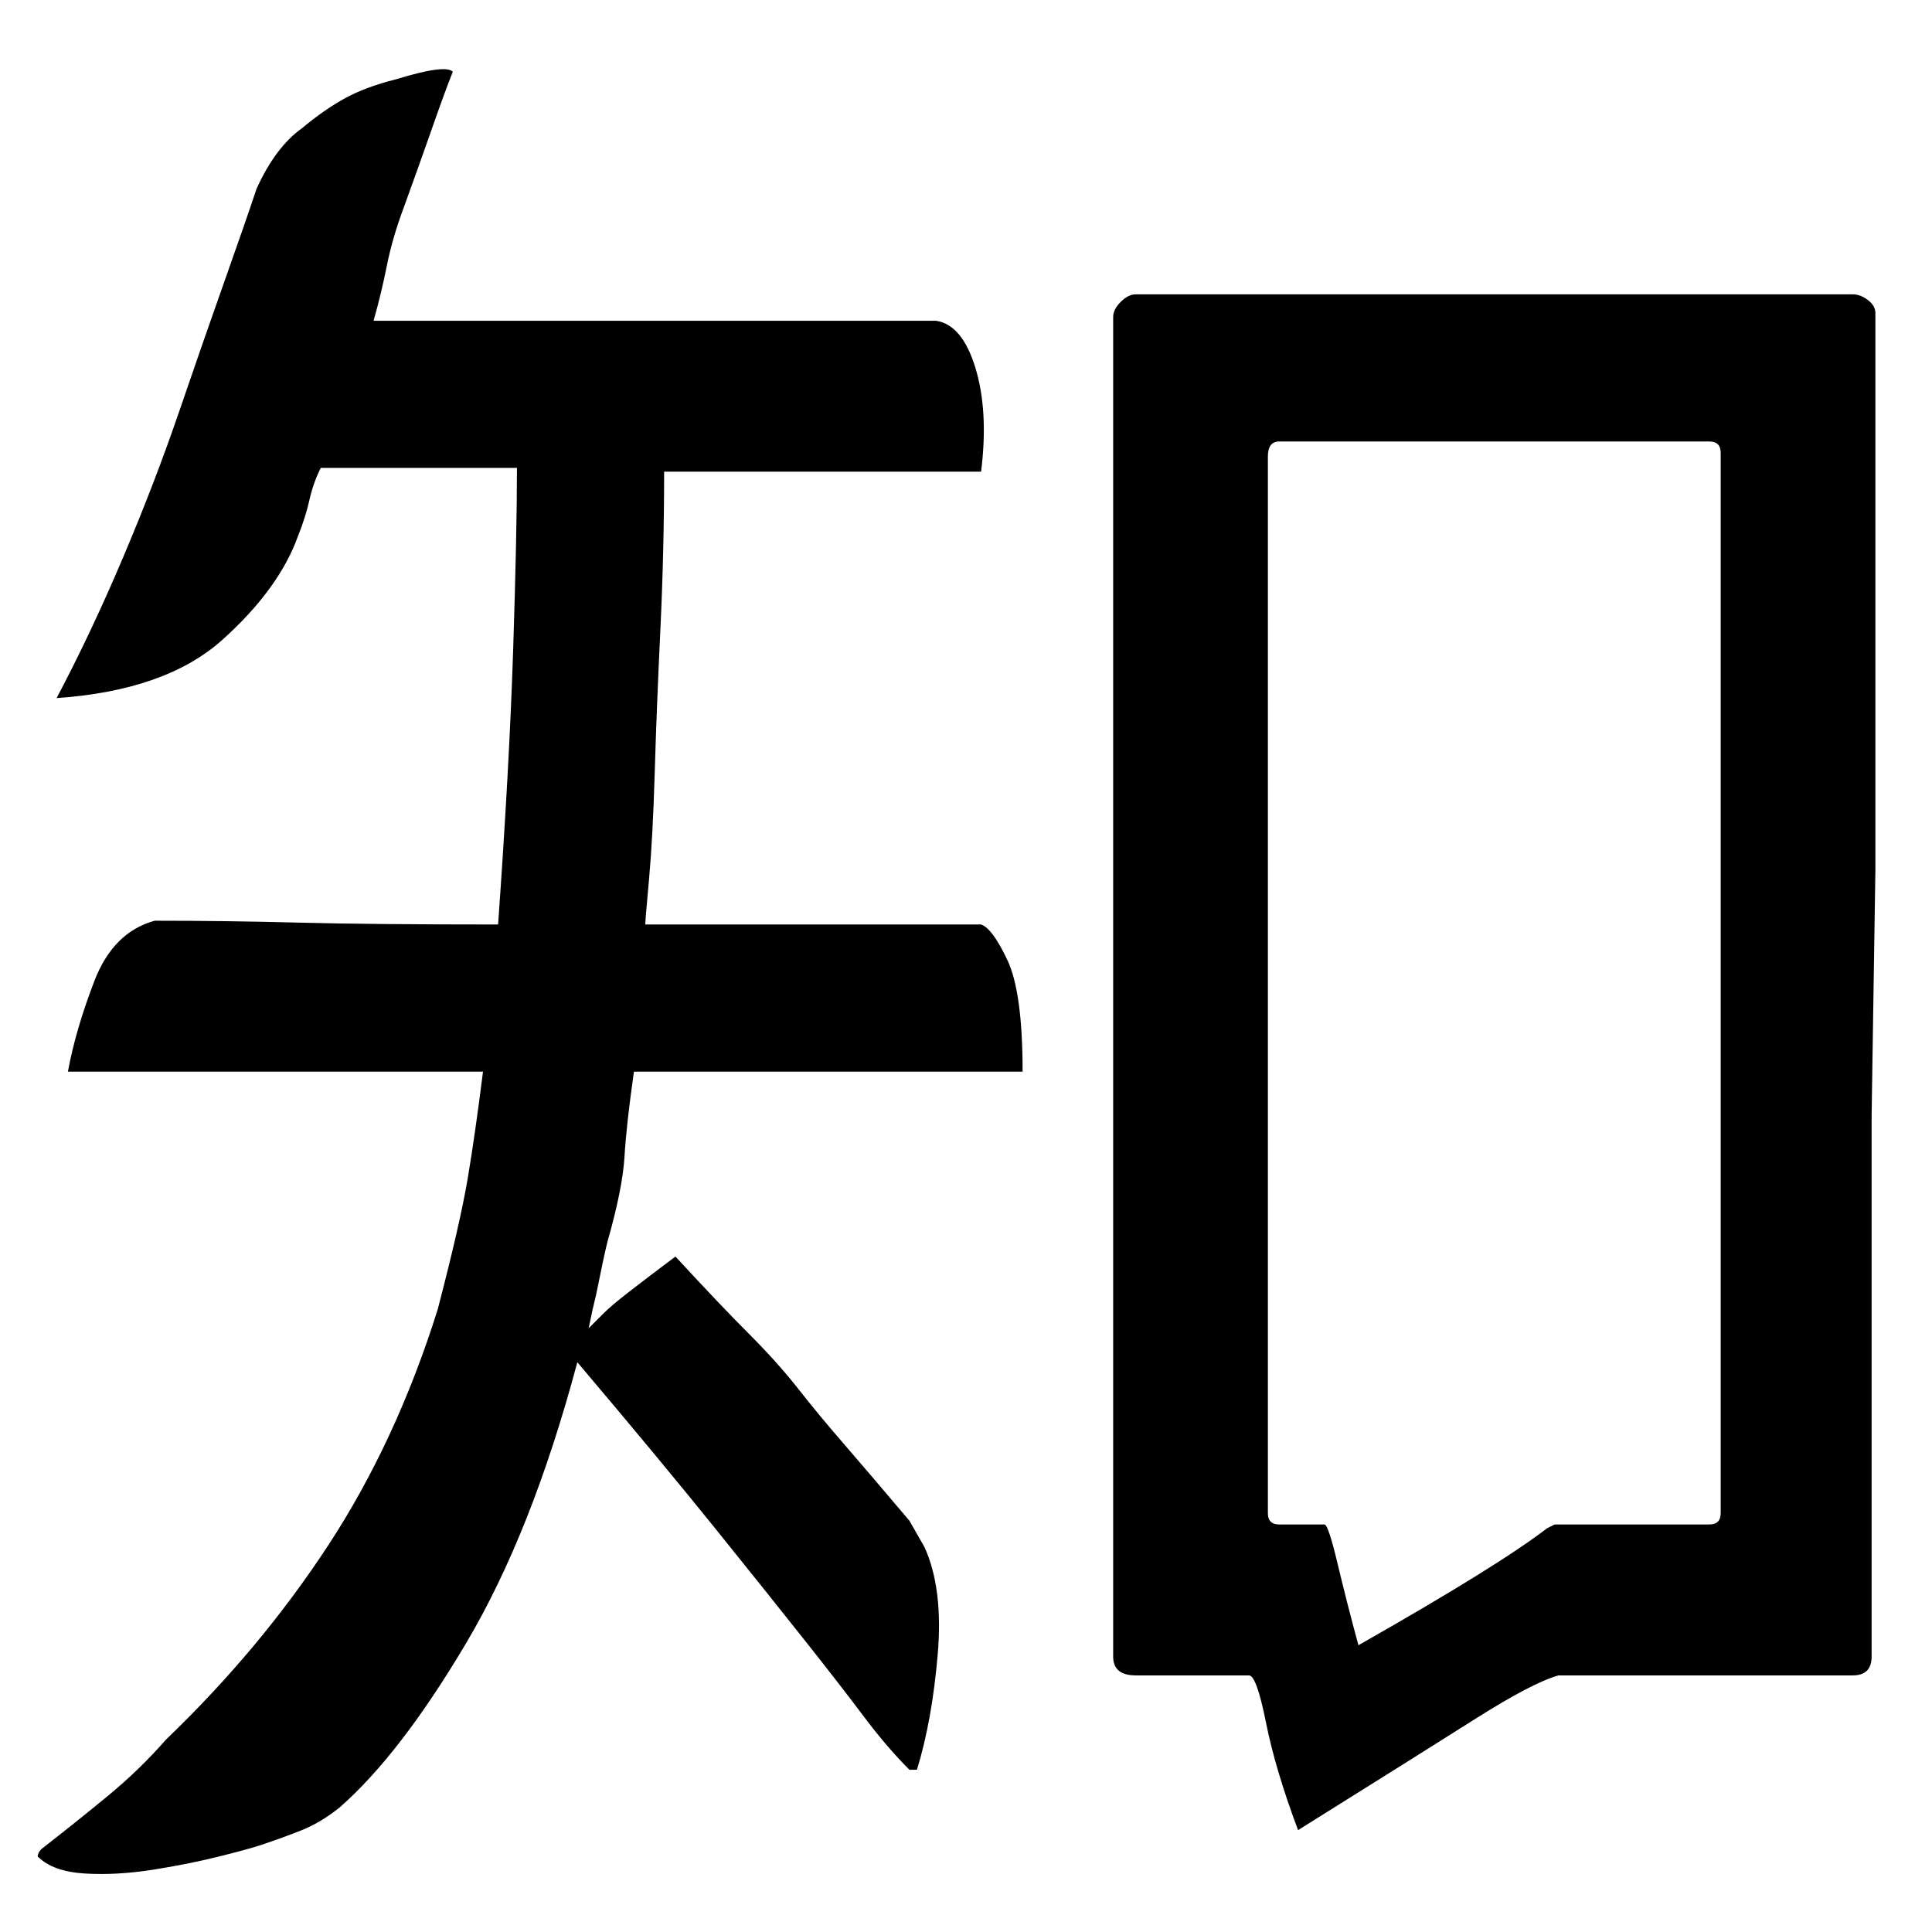
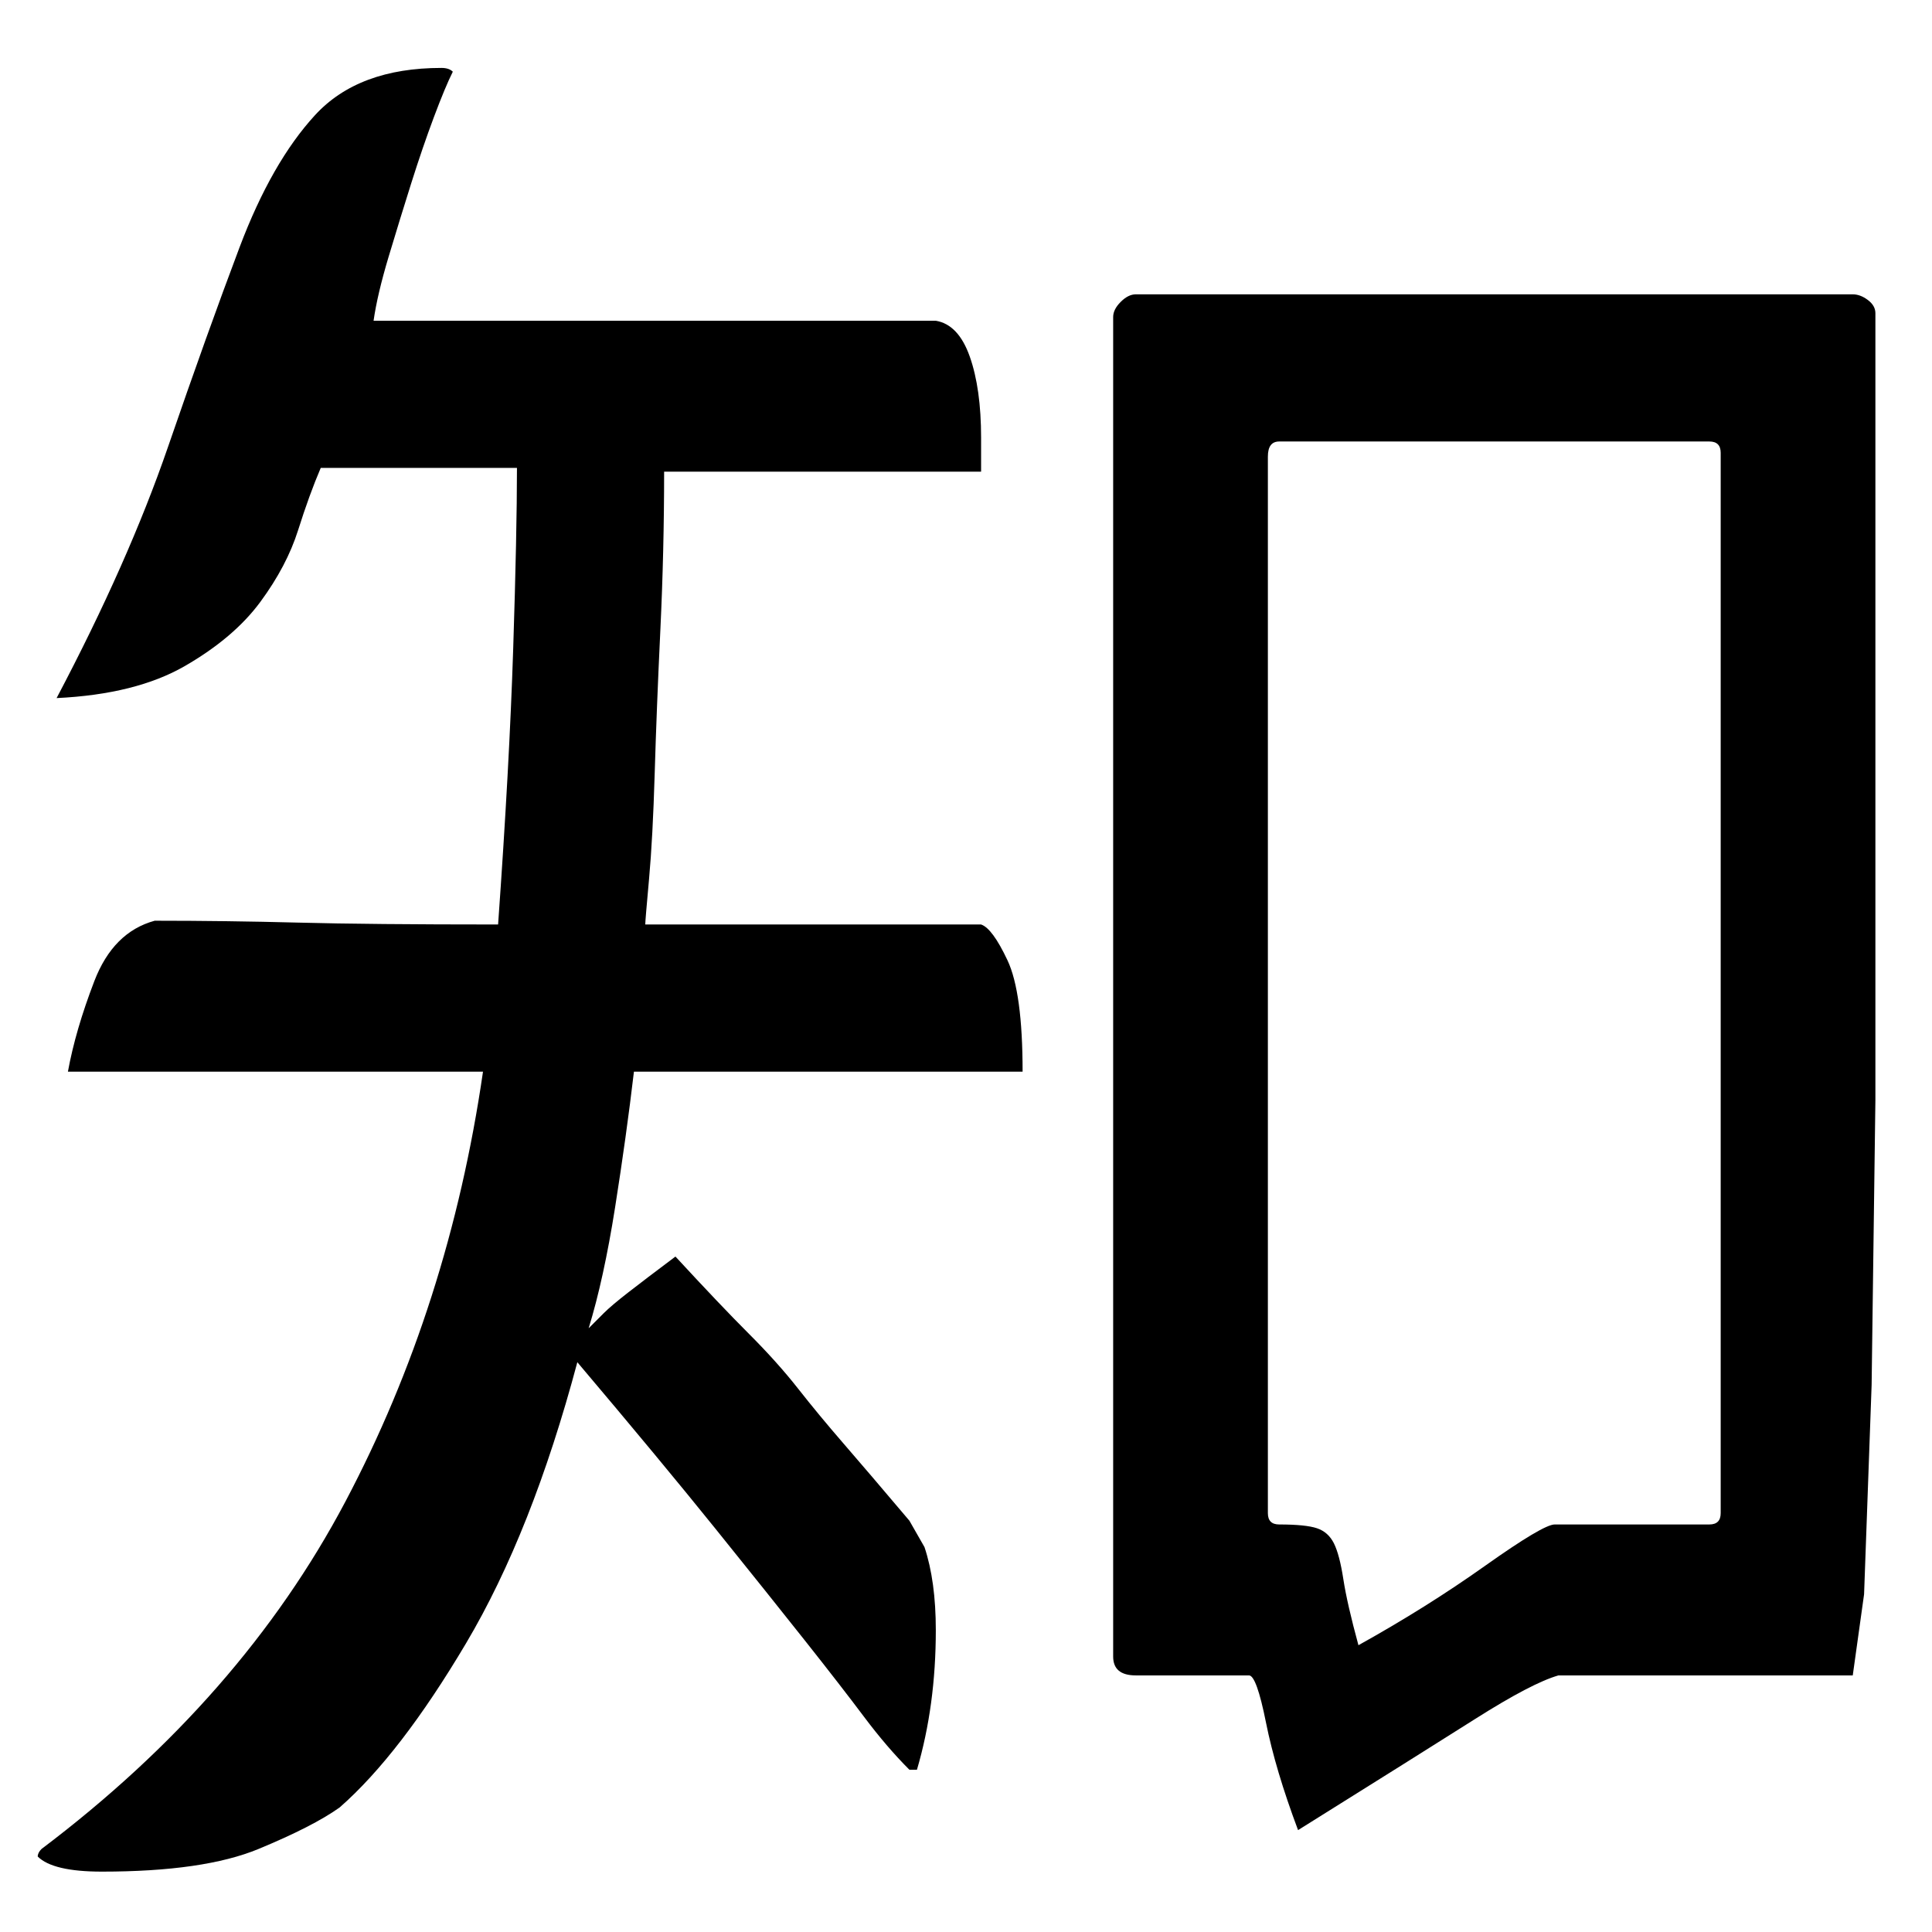
- <svg xmlns="http://www.w3.org/2000/svg" version="1.1" width="512" height="512" viewBox="0 0 512 512">
-   <path d="M456 120Q456 117 453 117H339Q336 117 336 121V401Q336 404 339 404H351Q352 404 354.5 414.5T360 436Q397 415 410 405L412 404H453Q456 404 456 401V120zM491 78Q493 78 495 79.5T497 83V177.5V230.5T496.5 263T496 295.5V347.5V439Q496 444 491 444H413Q406 446 391 455.5T344 485Q338 469 335.5 456.5T331 444H301Q295 444 295 439V84Q295 82 297 80T301 78H491zM168 284Q166 298 165.5 306.5T161 329Q160 333 158 343Q157 347 156 352L160 348Q162 346 166.5 342.5T179 333Q191 346 198.5 353.5T211.5 368T223.5 382.5T241 403L245 410Q250 421 248.5 438.5T243 469H241Q235 463 229 455T213.5 435T189.5 405T153 361Q141 406 123.5 435.5T90 479Q85 483 80 485T69 489Q66 490 58 492T40.5 495.5T22.5 496.5T10 492Q10 491 11 490Q20 483 28.5 476T44 461Q69 437 87 409.5T116 347Q122 324 124 312T128 284H19H18Q20 273 25 260T41 244Q60 244 79 244.5T132 245Q135 203 136 172T137 124H85Q83 128 82 132.5T79 142Q74 156 59 169.5T15 185Q24 168 32.5 148T47.5 109T59.5 74.5T68 50Q73 39 80 34Q86 29 91.5 26T105 21Q118 17 120 19Q118 24 114.5 34T107 55Q104 63 102.5 70.5T99 85H248Q255 86 258.5 97.5T260 125H176Q176 146 175 167T173.5 205T172 233T171 245H260Q263 246 267 254.5T271 284H168z" id="zhihu" />
+ <svg xmlns="http://www.w3.org/2000/svg" viewBox="0 0 512 512">
+   <path d="M456 120q0-3-3-3H339q-3 0-3 4v280q0 3 3 3 7 0 10 1t4.5 4 2.5 9.5 4 17.5q18-10 33.5-21t18.5-11h41q3 0 3-3V120zm35-42q2 0 4 1.5t2 3.5v208.5l-1 75.5-2 55.5-3 21.5h-78q-7 2-22 11.5T344 485q-6-16-8.5-28.5T331 444h-30q-6 0-6-5V84q0-2 2-4t4-2h190zM168 284q-2 17-5 36t-7 32l4-4q2-2 6.5-5.5T179 333q12 13 19.5 20.5t13 14.5 12 14.5T241 403l4 7q3 9 3 22 0 20-5 37h-2q-6-6-12-14t-15.5-20-24-30-36.5-44q-12 45-29.5 74.5T90 479q-7 5-21.5 11T27 496q-13 0-17-4 0-1 1-2 53-40 80.5-92T128 284H18q2-11 7-24t16-16q19 0 38 .5t53 .5q3-42 4-73t1-48H85q-3 7-6 16.5t-10 19-20 17-34 8.5q19-36 29.5-66.5t19-53 20-35T117 18q2 0 3 1-2 4-5 12t-6 17.5-6 19.5-4 17h149q6 1 9 9.5t3 21.5v9h-84q0 21-1 42t-1.5 38-1.5 28-1 12h89q3 1 7 9.5t4 29.5H168z" />
</svg>
